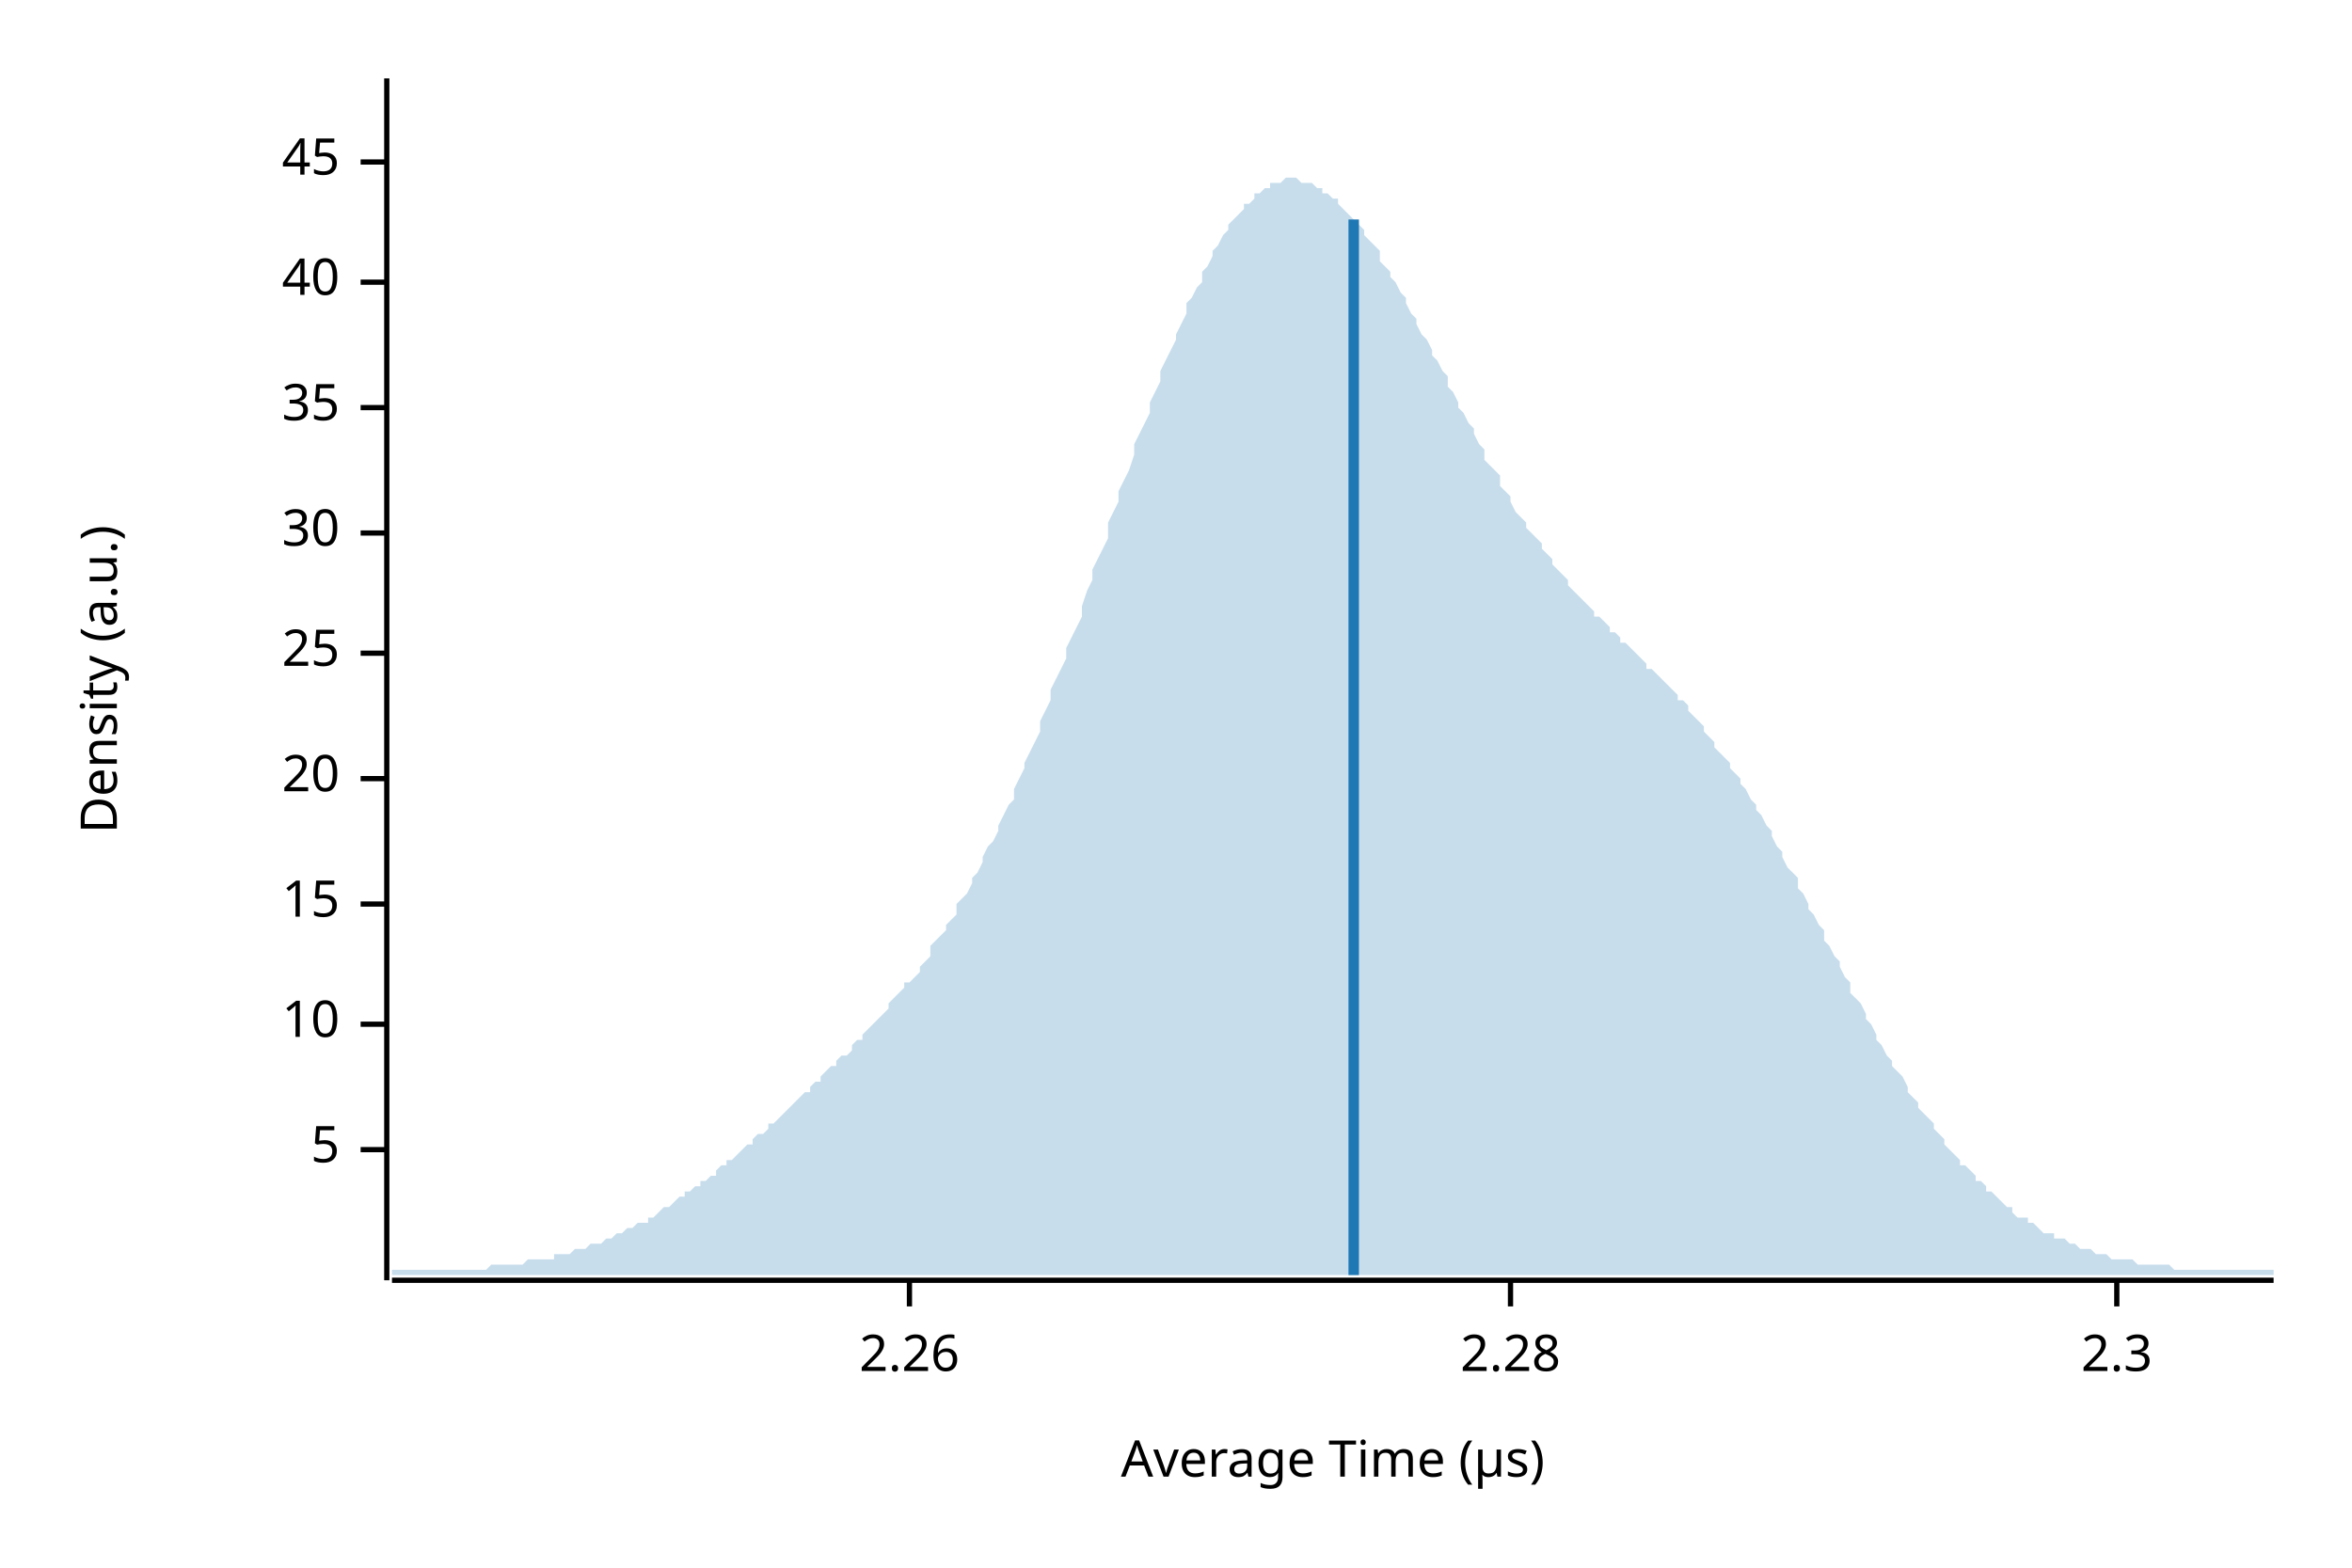
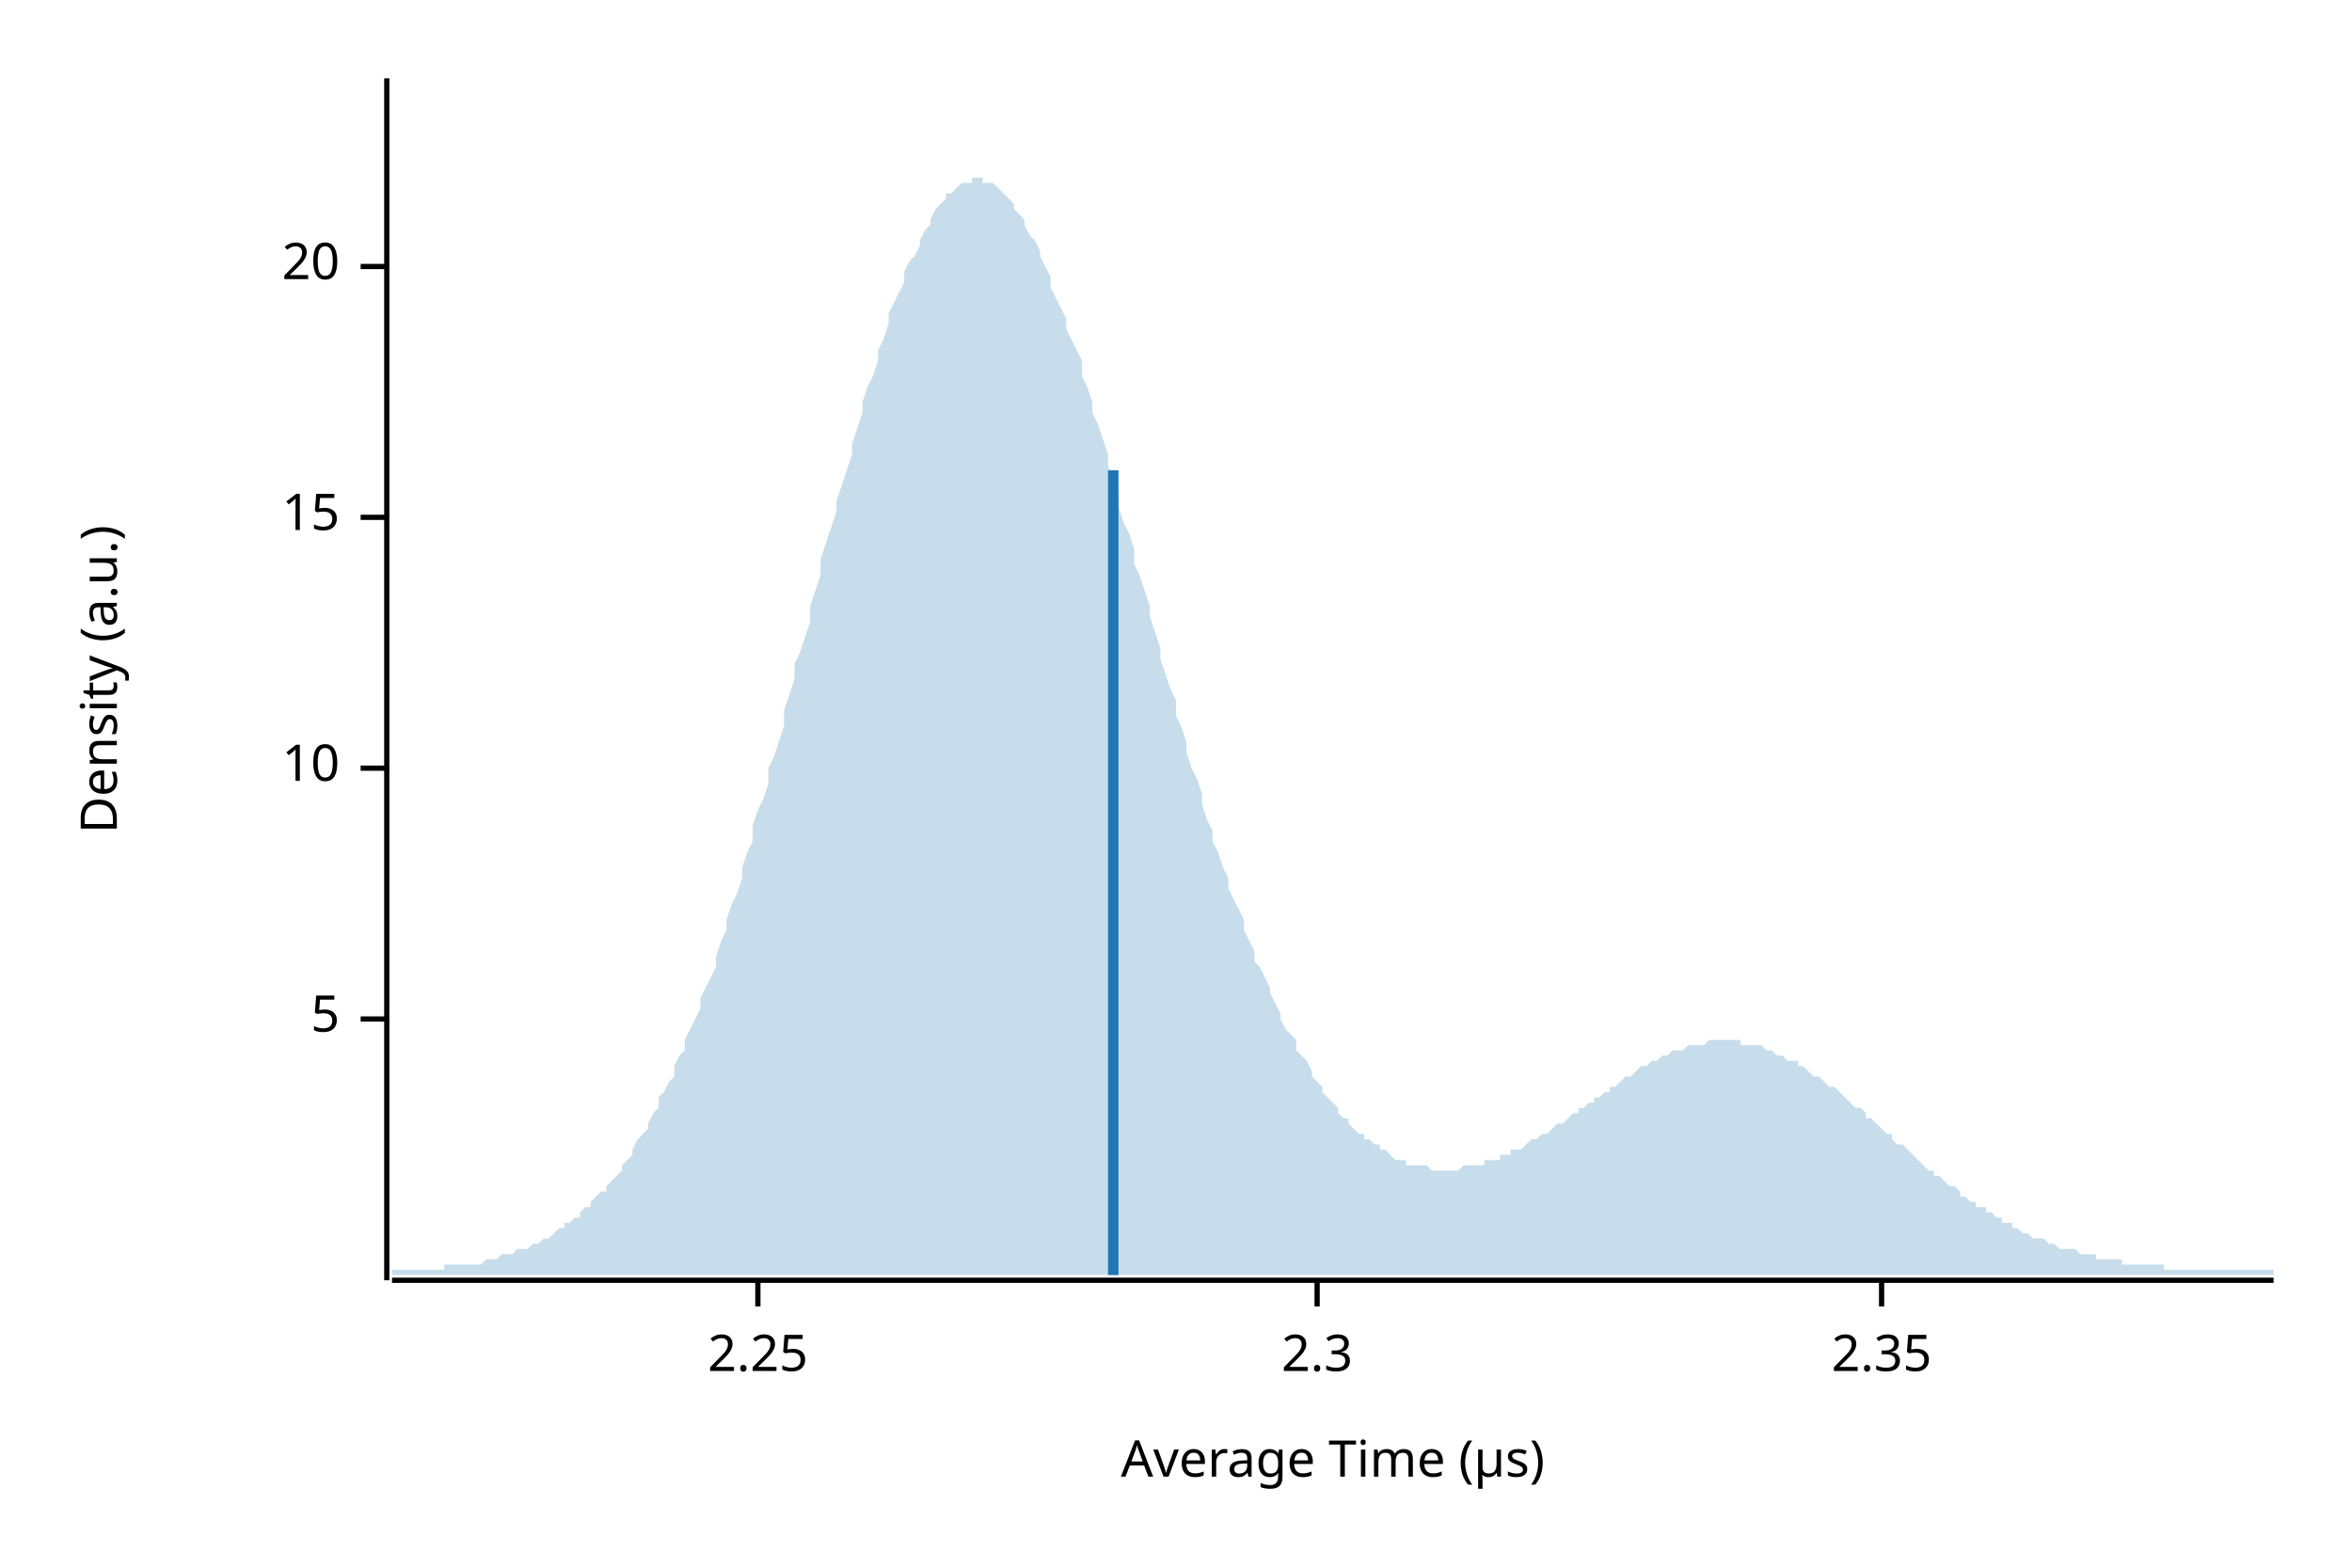
<svg xmlns="http://www.w3.org/2000/svg" width="450" height="300" viewBox="0 0 450 300">
  <text x="15" y="130" dy="0.76em" text-anchor="middle" font-family="sans-serif" font-size="9.677" opacity="1" fill="#000000" transform="rotate(270, 15, 130)">
Density (a.u.)
</text>
  <text x="255" y="285" dy="-0.5ex" text-anchor="middle" font-family="sans-serif" font-size="9.677" opacity="1" fill="#000000">
Average Time (µs)
</text>
  <polyline fill="none" opacity="1" stroke="#000000" stroke-width="1" points="74,15 74,245 " />
-   <text x="65" y="220" dy="0.5ex" text-anchor="end" font-family="sans-serif" font-size="9.677" opacity="1" fill="#000000">
+   <text x="65" y="195" dy="0.5ex" text-anchor="end" font-family="sans-serif" font-size="9.677" opacity="1" fill="#000000">
5
</text>
-   <polyline fill="none" opacity="1" stroke="#000000" stroke-width="1" points="69,220 74,220 " />
-   <text x="65" y="196" dy="0.5ex" text-anchor="end" font-family="sans-serif" font-size="9.677" opacity="1" fill="#000000">
+   <polyline fill="none" opacity="1" stroke="#000000" stroke-width="1" points="69,195 74,195 " />
+   <text x="65" y="147" dy="0.5ex" text-anchor="end" font-family="sans-serif" font-size="9.677" opacity="1" fill="#000000">
10
</text>
-   <polyline fill="none" opacity="1" stroke="#000000" stroke-width="1" points="69,196 74,196 " />
-   <text x="65" y="173" dy="0.5ex" text-anchor="end" font-family="sans-serif" font-size="9.677" opacity="1" fill="#000000">
+   <polyline fill="none" opacity="1" stroke="#000000" stroke-width="1" points="69,147 74,147 " />
+   <text x="65" y="99" dy="0.5ex" text-anchor="end" font-family="sans-serif" font-size="9.677" opacity="1" fill="#000000">
15
</text>
-   <polyline fill="none" opacity="1" stroke="#000000" stroke-width="1" points="69,173 74,173 " />
-   <text x="65" y="149" dy="0.5ex" text-anchor="end" font-family="sans-serif" font-size="9.677" opacity="1" fill="#000000">
+   <polyline fill="none" opacity="1" stroke="#000000" stroke-width="1" points="69,99 74,99 " />
+   <text x="65" y="51" dy="0.5ex" text-anchor="end" font-family="sans-serif" font-size="9.677" opacity="1" fill="#000000">
20
</text>
-   <polyline fill="none" opacity="1" stroke="#000000" stroke-width="1" points="69,149 74,149 " />
-   <text x="65" y="125" dy="0.5ex" text-anchor="end" font-family="sans-serif" font-size="9.677" opacity="1" fill="#000000">
- 25
+   <polyline fill="none" opacity="1" stroke="#000000" stroke-width="1" points="69,51 74,51 " />
+   <polyline fill="none" opacity="1" stroke="#000000" stroke-width="1" points="75,245 435,245 " />
+   <text x="145" y="255" dy="0.76em" text-anchor="middle" font-family="sans-serif" font-size="9.677" opacity="1" fill="#000000">
+ 2.25
</text>
-   <polyline fill="none" opacity="1" stroke="#000000" stroke-width="1" points="69,125 74,125 " />
-   <text x="65" y="102" dy="0.5ex" text-anchor="end" font-family="sans-serif" font-size="9.677" opacity="1" fill="#000000">
- 30
- </text>
-   <polyline fill="none" opacity="1" stroke="#000000" stroke-width="1" points="69,102 74,102 " />
-   <text x="65" y="78" dy="0.5ex" text-anchor="end" font-family="sans-serif" font-size="9.677" opacity="1" fill="#000000">
- 35
- </text>
-   <polyline fill="none" opacity="1" stroke="#000000" stroke-width="1" points="69,78 74,78 " />
-   <text x="65" y="54" dy="0.5ex" text-anchor="end" font-family="sans-serif" font-size="9.677" opacity="1" fill="#000000">
- 40
- </text>
-   <polyline fill="none" opacity="1" stroke="#000000" stroke-width="1" points="69,54 74,54 " />
-   <text x="65" y="31" dy="0.5ex" text-anchor="end" font-family="sans-serif" font-size="9.677" opacity="1" fill="#000000">
- 45
- </text>
-   <polyline fill="none" opacity="1" stroke="#000000" stroke-width="1" points="69,31 74,31 " />
-   <polyline fill="none" opacity="1" stroke="#000000" stroke-width="1" points="75,245 435,245 " />
-   <text x="174" y="255" dy="0.76em" text-anchor="middle" font-family="sans-serif" font-size="9.677" opacity="1" fill="#000000">
- 2.26
- </text>
-   <polyline fill="none" opacity="1" stroke="#000000" stroke-width="1" points="174,245 174,250 " />
-   <text x="289" y="255" dy="0.76em" text-anchor="middle" font-family="sans-serif" font-size="9.677" opacity="1" fill="#000000">
- 2.28
- </text>
-   <polyline fill="none" opacity="1" stroke="#000000" stroke-width="1" points="289,245 289,250 " />
-   <text x="405" y="255" dy="0.76em" text-anchor="middle" font-family="sans-serif" font-size="9.677" opacity="1" fill="#000000">
+   <polyline fill="none" opacity="1" stroke="#000000" stroke-width="1" points="145,245 145,250 " />
+   <text x="252" y="255" dy="0.76em" text-anchor="middle" font-family="sans-serif" font-size="9.677" opacity="1" fill="#000000">
2.3
</text>
-   <polyline fill="none" opacity="1" stroke="#000000" stroke-width="1" points="405,245 405,250 " />
-   <polygon opacity="0.25" fill="#1F78B4" points="75,243 75,243 76,243 77,243 77,243 78,243 79,243 80,243 80,243 81,243 82,243 82,243 83,243 84,243 85,243 85,243 86,243 87,243 87,243 88,243 89,243 90,243 90,243 91,243 92,243 93,243 93,243 94,242 95,242 95,242 96,242 97,242 98,242 98,242 99,242 100,242 100,242 101,241 102,241 103,241 103,241 104,241 105,241 106,241 106,240 107,240 108,240 108,240 109,240 110,239 111,239 111,239 112,239 113,238 113,238 114,238 115,238 116,237 116,237 117,237 118,236 119,236 119,236 120,235 121,235 121,235 122,234 123,234 124,234 124,233 125,233 126,232 126,232 127,231 128,231 129,230 129,230 130,229 131,229 131,228 132,228 133,227 134,227 134,226 135,226 136,225 137,225 137,224 138,223 139,223 139,222 140,222 141,221 142,220 142,220 143,219 144,219 144,218 145,217 146,217 147,216 147,215 148,215 149,214 150,213 150,213 151,212 152,211 152,211 153,210 154,209 155,209 155,208 156,207 157,207 157,206 158,205 159,204 160,204 160,203 161,202 162,202 163,201 163,200 164,199 165,199 165,198 166,197 167,196 168,195 168,195 169,194 170,193 170,192 171,191 172,190 173,189 173,188 174,188 175,187 176,186 176,185 177,184 178,183 178,181 179,180 180,179 181,178 181,177 182,176 183,175 183,173 184,172 185,171 186,169 186,168 187,167 188,165 188,164 189,162 190,161 191,159 191,158 192,156 193,154 194,153 194,151 195,149 196,147 196,146 197,144 198,142 199,140 199,138 200,136 201,134 201,132 202,130 203,128 204,126 204,124 205,122 206,120 207,118 207,116 208,113 209,111 209,109 210,107 211,105 212,103 212,100 213,98 214,96 214,94 215,92 216,90 217,87 217,85 218,83 219,81 220,79 220,77 221,75 222,73 222,71 223,69 224,67 225,65 225,64 226,62 227,60 227,58 228,57 229,55 230,54 230,52 231,51 232,49 232,48 233,47 234,45 235,44 235,43 236,42 237,41 238,40 238,39 239,39 240,38 240,37 241,37 242,36 243,36 243,35 244,35 245,35 245,35 246,34 247,34 248,34 248,34 249,35 250,35 251,35 251,35 252,36 253,36 253,37 254,37 255,38 256,38 256,39 257,40 258,41 258,41 259,42 260,43 261,44 261,45 262,46 263,47 264,48 264,50 265,51 266,52 266,53 267,54 268,56 269,57 269,58 270,60 271,61 271,62 272,64 273,65 274,67 274,68 275,69 276,71 277,72 277,74 278,75 279,77 279,78 280,79 281,81 282,82 282,83 283,85 284,86 284,88 285,89 286,90 287,91 287,93 288,94 289,95 289,96 290,98 291,99 292,100 292,101 293,102 294,103 295,104 295,105 296,106 297,107 297,108 298,109 299,110 300,111 300,112 301,113 302,114 302,114 303,115 304,116 305,117 305,118 306,118 307,119 308,120 308,121 309,121 310,122 310,123 311,123 312,124 313,125 313,125 314,126 315,127 315,128 316,128 317,129 318,130 318,130 319,131 320,132 321,133 321,134 322,134 323,135 323,136 324,137 325,138 326,139 326,140 327,141 328,142 328,143 329,144 330,145 331,146 331,147 332,148 333,149 333,150 334,151 335,153 336,154 336,155 337,156 338,158 339,159 339,160 340,162 341,163 341,164 342,166 343,167 344,168 344,170 345,171 346,173 346,174 347,175 348,177 349,178 349,180 350,181 351,183 352,184 352,185 353,187 354,188 354,190 355,191 356,192 357,194 357,195 358,196 359,198 359,199 360,200 361,202 362,203 362,204 363,205 364,206 365,208 365,209 366,210 367,211 367,212 368,213 369,214 370,215 370,216 371,217 372,218 372,219 373,220 374,221 375,222 375,223 376,223 377,224 378,225 378,226 379,226 380,227 380,228 381,228 382,229 383,230 383,230 384,231 385,231 385,232 386,233 387,233 388,233 388,234 389,234 390,235 390,235 391,236 392,236 393,236 393,237 394,237 395,237 396,238 396,238 397,238 398,239 398,239 399,239 400,239 401,240 401,240 402,240 403,240 403,240 404,241 405,241 406,241 406,241 407,241 408,241 409,242 409,242 410,242 411,242 411,242 412,242 413,242 414,242 414,242 415,242 416,243 416,243 417,243 418,243 419,243 419,243 420,243 421,243 422,243 422,243 423,243 424,243 424,243 425,243 426,243 427,243 427,243 428,243 429,243 429,243 430,243 431,243 432,243 432,243 433,243 434,243 435,243 435,244 75,244 " />
-   <polyline fill="none" opacity="1" stroke="#1F78B4" stroke-width="2" points="259,244 259,42 " />
+   <polyline fill="none" opacity="1" stroke="#000000" stroke-width="1" points="252,245 252,250 " />
+   <text x="360" y="255" dy="0.76em" text-anchor="middle" font-family="sans-serif" font-size="9.677" opacity="1" fill="#000000">
+ 2.35
+ </text>
+   <polyline fill="none" opacity="1" stroke="#000000" stroke-width="1" points="360,245 360,250 " />
+   <polygon opacity="0.25" fill="#1F78B4" points="75,243 75,243 76,243 77,243 77,243 78,243 79,243 80,243 80,243 81,243 82,243 82,243 83,243 84,243 85,243 85,242 86,242 87,242 87,242 88,242 89,242 90,242 90,242 91,242 92,242 93,241 93,241 94,241 95,241 95,241 96,240 97,240 98,240 98,240 99,239 100,239 100,239 101,239 102,238 103,238 103,238 104,237 105,237 106,236 106,236 107,235 108,235 108,234 109,234 110,233 111,233 111,232 112,231 113,231 113,230 114,229 115,228 116,228 116,227 117,226 118,225 119,224 119,223 120,222 121,221 121,220 122,218 123,217 124,216 124,215 125,213 126,212 126,210 127,209 128,207 129,206 129,204 130,202 131,201 131,199 132,197 133,195 134,193 134,191 135,189 136,187 137,185 137,183 138,180 139,178 139,176 140,173 141,171 142,168 142,166 143,163 144,161 144,158 145,155 146,153 147,150 147,147 148,145 149,142 150,139 150,136 151,133 152,130 152,127 153,125 154,122 155,119 155,116 156,113 157,110 157,107 158,104 159,101 160,98 160,96 161,93 162,90 163,87 163,85 164,82 165,79 165,77 166,74 167,72 168,69 168,67 169,65 170,62 170,60 171,58 172,56 173,54 173,52 174,50 175,49 176,47 176,46 177,44 178,43 178,42 179,40 180,39 181,38 181,37 182,37 183,36 183,36 184,35 185,35 186,35 186,34 187,34 188,34 188,35 189,35 190,35 191,36 191,36 192,37 193,38 194,39 194,40 195,41 196,42 196,43 197,45 198,46 199,48 199,49 200,51 201,53 201,55 202,57 203,59 204,61 204,63 205,65 206,67 207,69 207,72 208,74 209,77 209,79 210,81 211,84 212,87 212,89 213,92 214,94 214,97 215,100 216,102 217,105 217,108 218,110 219,113 220,116 220,118 221,121 222,124 222,126 223,129 224,132 225,134 225,137 226,139 227,142 227,144 228,147 229,149 230,152 230,154 231,157 232,159 232,161 233,163 234,166 235,168 235,170 236,172 237,174 238,176 238,178 239,180 240,182 240,184 241,185 242,187 243,189 243,190 244,192 245,194 245,195 246,197 247,198 248,199 248,201 249,202 250,203 251,205 251,206 252,207 253,208 253,209 254,210 255,211 256,212 256,213 257,214 258,214 258,215 259,216 260,217 261,217 261,218 262,218 263,219 264,219 264,220 265,220 266,221 266,221 267,222 268,222 269,222 269,223 270,223 271,223 271,223 272,223 273,223 274,224 274,224 275,224 276,224 277,224 277,224 278,224 279,224 279,224 280,223 281,223 282,223 282,223 283,223 284,223 284,222 285,222 286,222 287,222 287,221 288,221 289,221 289,220 290,220 291,220 292,219 292,219 293,218 294,218 295,217 295,217 296,217 297,216 297,216 298,215 299,215 300,214 300,214 301,213 302,213 302,212 303,212 304,211 305,211 305,210 306,210 307,209 308,209 308,208 309,208 310,207 310,207 311,206 312,206 313,205 313,205 314,204 315,204 315,204 316,203 317,203 318,202 318,202 319,202 320,201 321,201 321,201 322,201 323,200 323,200 324,200 325,200 326,200 326,200 327,199 328,199 328,199 329,199 330,199 331,199 331,199 332,199 333,199 333,200 334,200 335,200 336,200 336,200 337,200 338,201 339,201 339,201 340,202 341,202 341,202 342,203 343,203 344,203 344,204 345,204 346,205 346,205 347,206 348,206 349,207 349,207 350,208 351,208 352,209 352,209 353,210 354,211 354,211 355,212 356,212 357,213 357,214 358,214 359,215 359,215 360,216 361,217 362,217 362,218 363,219 364,219 365,220 365,220 366,221 367,222 367,222 368,223 369,224 370,224 370,225 371,225 372,226 372,226 373,227 374,227 375,228 375,229 376,229 377,230 378,230 378,231 379,231 380,231 380,232 381,232 382,233 383,233 383,234 384,234 385,234 385,235 386,235 387,236 388,236 388,236 389,237 390,237 390,237 391,237 392,238 393,238 393,238 394,239 395,239 396,239 396,239 397,239 398,240 398,240 399,240 400,240 401,240 401,241 402,241 403,241 403,241 404,241 405,241 406,241 406,242 407,242 408,242 409,242 409,242 410,242 411,242 411,242 412,242 413,242 414,242 414,243 415,243 416,243 416,243 417,243 418,243 419,243 419,243 420,243 421,243 422,243 422,243 423,243 424,243 424,243 425,243 426,243 427,243 427,243 428,243 429,243 429,243 430,243 431,243 432,243 432,243 433,243 434,243 435,243 435,244 75,244 " />
+   <polyline fill="none" opacity="1" stroke="#1F78B4" stroke-width="2" points="213,244 213,90 " />
</svg>
